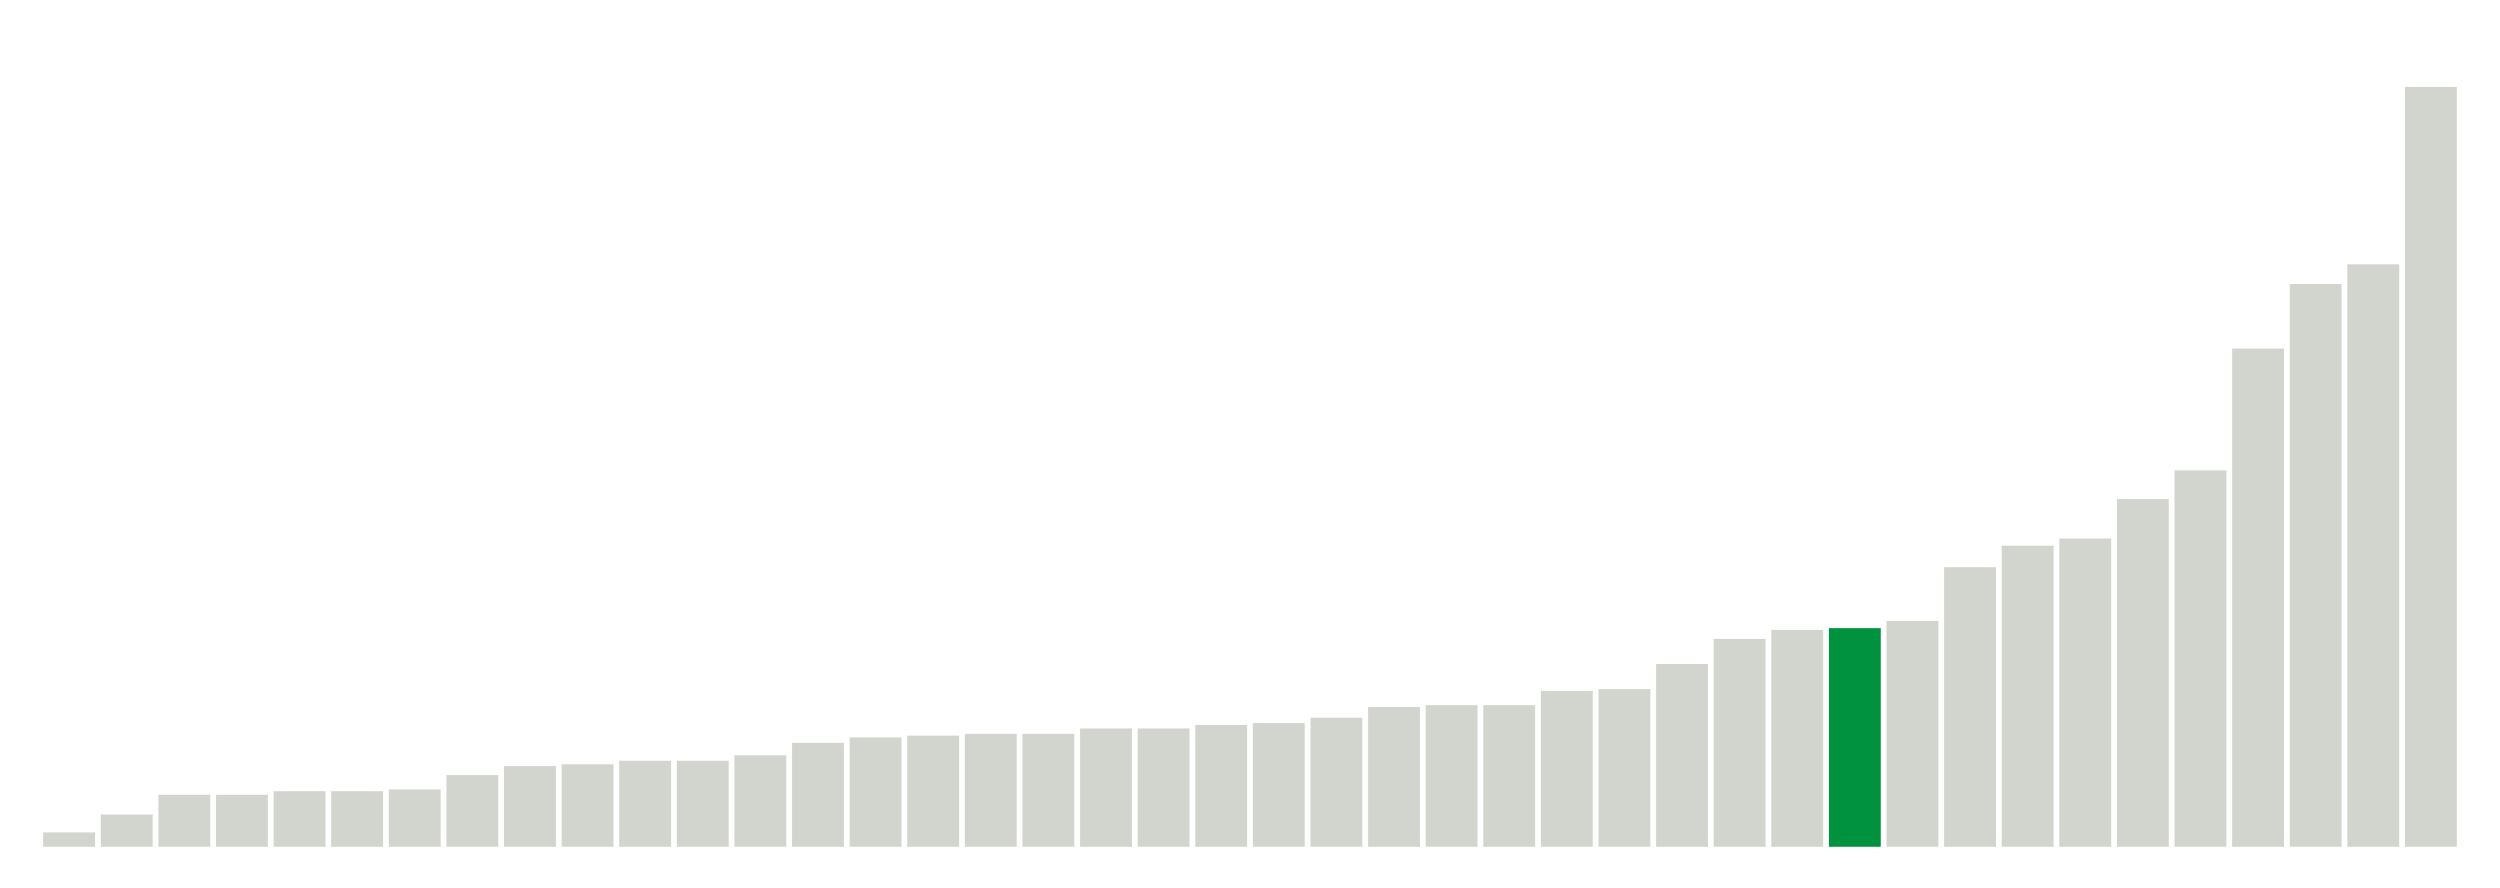
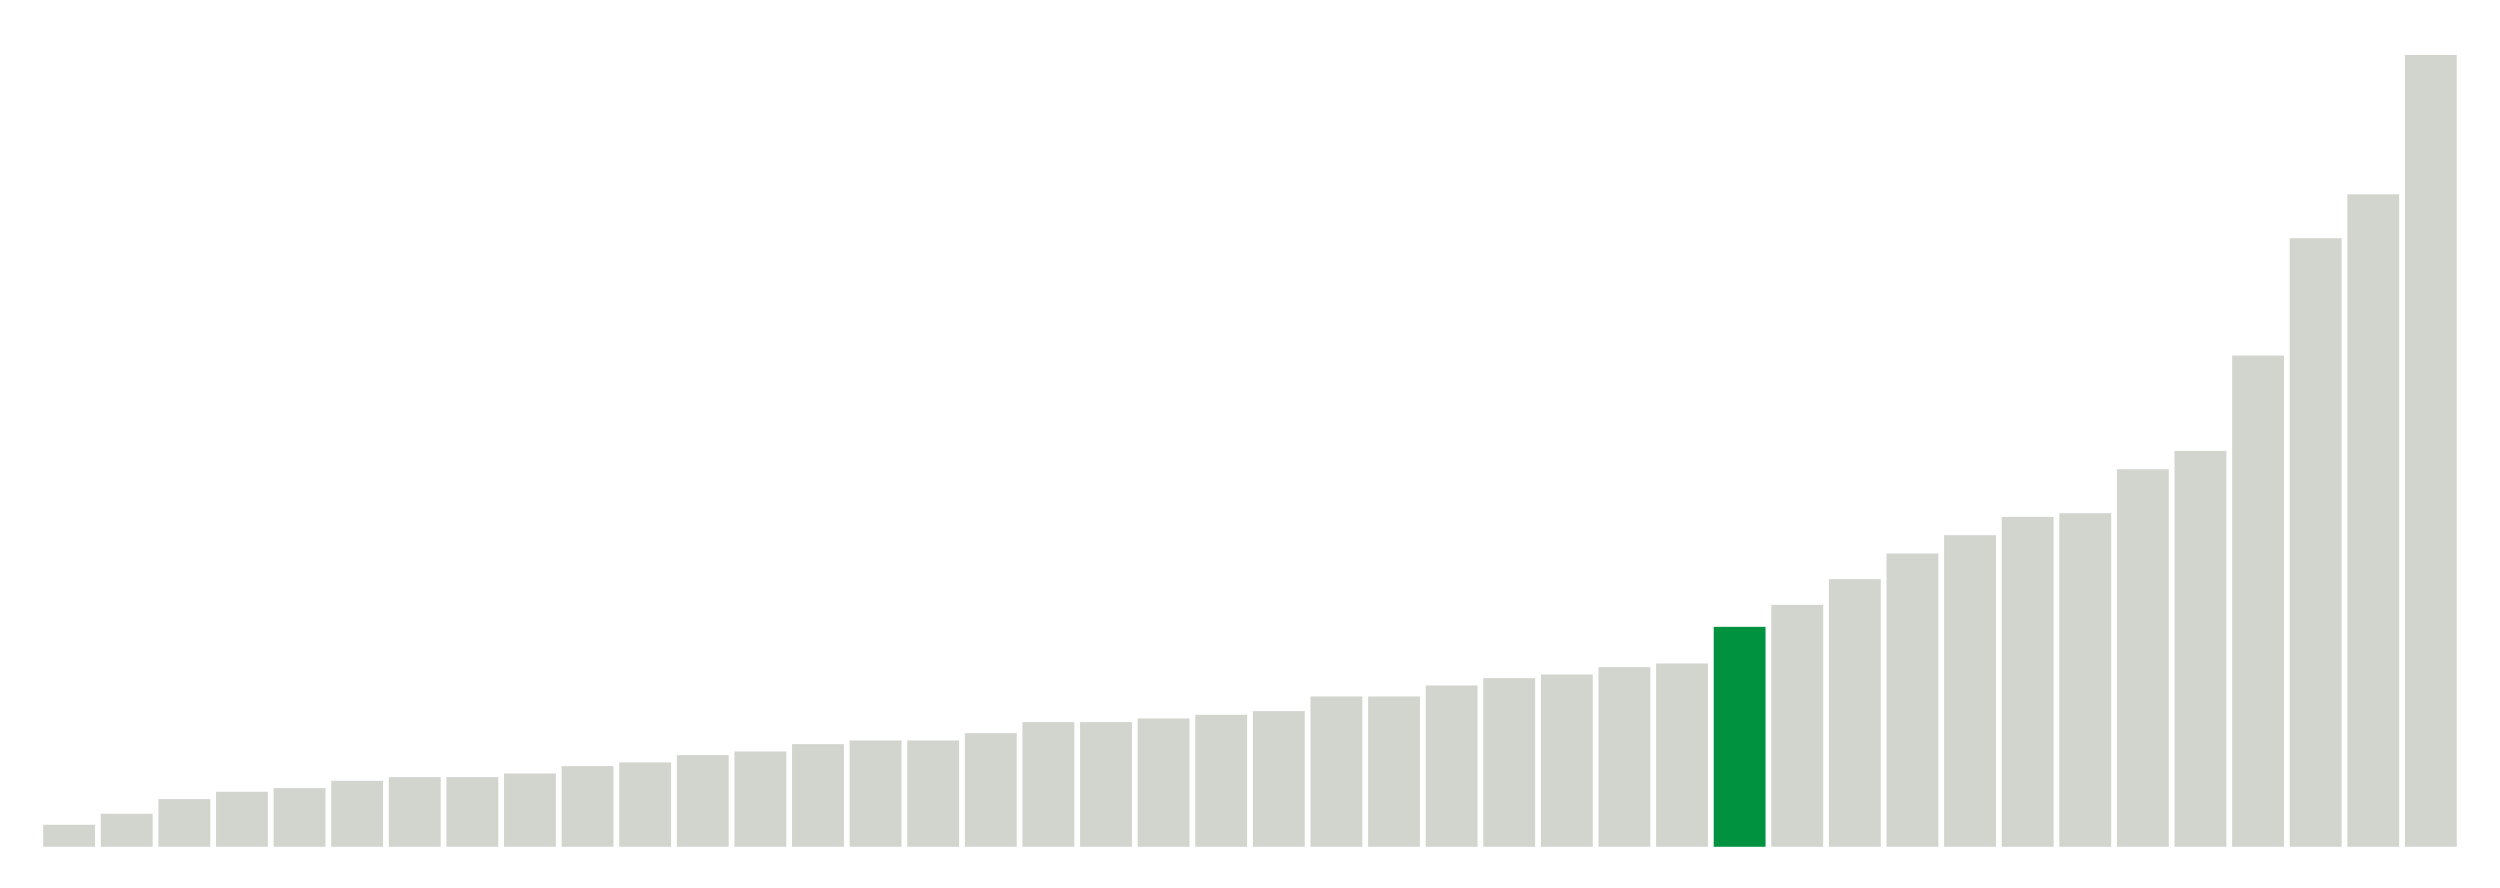
<svg xmlns="http://www.w3.org/2000/svg" version="1.1" class="marks" width="310" height="110">
  <g fill="none" stroke-miterlimit="10" transform="translate(5,5)">
    <g class="mark-group role-frame root" role="graphics-object" aria-roledescription="group mark container">
      <g transform="translate(0,0)">
        <path class="background" aria-hidden="true" d="M0,0h300v100h-300Z" stroke="#ddd" stroke-width="0" />
        <g>
          <g class="mark-rect role-mark marks" role="graphics-object" aria-roledescription="rect mark container">
-             <path aria-label="neighborhood: Greenwich Village - SoHo; data_value: 0.8" role="graphics-symbol" aria-roledescription="bar" d="M0.357,98.222h6.429v1.778h-6.429Z" fill="#D2D4CE" />
-             <path aria-label="neighborhood: Upper East Side; data_value: 1.8" role="graphics-symbol" aria-roledescription="bar" d="M7.5,96h6.429v4h-6.429Z" fill="#D2D4CE" />
-             <path aria-label="neighborhood: Gramercy Park - Murray Hill; data_value: 2.9" role="graphics-symbol" aria-roledescription="bar" d="M14.643,93.556h6.429v6.444h-6.429Z" fill="#D2D4CE" />
-             <path aria-label="neighborhood: Borough Park; data_value: 2.9" role="graphics-symbol" aria-roledescription="bar" d="M21.786,93.556h6.429v6.444h-6.429Z" fill="#D2D4CE" />
-             <path aria-label="neighborhood: Chelsea - Clinton; data_value: 3.1" role="graphics-symbol" aria-roledescription="bar" d="M28.929,93.111h6.429v6.889h-6.429Z" fill="#D2D4CE" />
-             <path aria-label="neighborhood: Bayside - Little Neck; data_value: 3.1" role="graphics-symbol" aria-roledescription="bar" d="M36.071,93.111h6.429v6.889h-6.429Z" fill="#D2D4CE" />
-             <path aria-label="neighborhood: Bensonhurst - Bay Ridge; data_value: 3.2" role="graphics-symbol" aria-roledescription="bar" d="M43.214,92.889h6.429v7.111h-6.429Z" fill="#D2D4CE" />
-             <path aria-label="neighborhood: Upper West Side; data_value: 4" role="graphics-symbol" aria-roledescription="bar" d="M50.357,91.111h6.429v8.889h-6.429Z" fill="#D2D4CE" />
-             <path aria-label="neighborhood: Ridgewood - Forest Hills; data_value: 4.5" role="graphics-symbol" aria-roledescription="bar" d="M57.5,90h6.429v10h-6.429Z" fill="#D2D4CE" />
-             <path aria-label="neighborhood: Flushing - Clearview; data_value: 4.6" role="graphics-symbol" aria-roledescription="bar" d="M64.643,89.778h6.429v10.222h-6.429Z" fill="#D2D4CE" />
-             <path aria-label="neighborhood: South Beach - Tottenville; data_value: 4.8" role="graphics-symbol" aria-roledescription="bar" d="M71.786,89.333h6.429v10.667h-6.429Z" fill="#D2D4CE" />
-             <path aria-label="neighborhood: Long Island City - Astoria; data_value: 4.8" role="graphics-symbol" aria-roledescription="bar" d="M78.929,89.333h6.429v10.667h-6.429Z" fill="#D2D4CE" />
-             <path aria-label="neighborhood: Lower Manhattan; data_value: 5.1" role="graphics-symbol" aria-roledescription="bar" d="M86.071,88.667h6.429v11.333h-6.429Z" fill="#D2D4CE" />
-             <path aria-label="neighborhood: Union Square - Lower East Side; data_value: 5.8" role="graphics-symbol" aria-roledescription="bar" d="M93.214,87.111h6.429v12.889h-6.429Z" fill="#D2D4CE" />
-             <path aria-label="neighborhood: Coney Island - Sheepshead Bay; data_value: 6.1" role="graphics-symbol" aria-roledescription="bar" d="M100.357,86.444h6.429v13.556h-6.429Z" fill="#D2D4CE" />
-             <path aria-label="neighborhood: West Queens; data_value: 6.2" role="graphics-symbol" aria-roledescription="bar" d="M107.5,86.222h6.429v13.778h-6.429Z" fill="#D2D4CE" />
-             <path aria-label="neighborhood: Greenpoint; data_value: 6.3" role="graphics-symbol" aria-roledescription="bar" d="M114.643,86h6.429v14h-6.429Z" fill="#D2D4CE" />
-             <path aria-label="neighborhood: Sunset Park; data_value: 6.3" role="graphics-symbol" aria-roledescription="bar" d="M121.786,86h6.429v14h-6.429Z" fill="#D2D4CE" />
-             <path aria-label="neighborhood: Fresh Meadows; data_value: 6.6" role="graphics-symbol" aria-roledescription="bar" d="M128.929,85.333h6.429v14.667h-6.429Z" fill="#D2D4CE" />
-             <path aria-label="neighborhood: Southwest Queens; data_value: 6.6" role="graphics-symbol" aria-roledescription="bar" d="M136.071,85.333h6.429v14.667h-6.429Z" fill="#D2D4CE" />
-             <path aria-label="neighborhood: Southeast Queens; data_value: 6.8" role="graphics-symbol" aria-roledescription="bar" d="M143.214,84.889h6.429v15.111h-6.429Z" fill="#D2D4CE" />
-             <path aria-label="neighborhood: Downtown - Heights - Slope; data_value: 6.9" role="graphics-symbol" aria-roledescription="bar" d="M150.357,84.667h6.429v15.333h-6.429Z" fill="#D2D4CE" />
-             <path aria-label="neighborhood: Willowbrook; data_value: 7.2" role="graphics-symbol" aria-roledescription="bar" d="M157.5,84h6.429v16h-6.429Z" fill="#D2D4CE" />
-             <path aria-label="neighborhood: Rockaways; data_value: 7.8" role="graphics-symbol" aria-roledescription="bar" d="M164.643,82.667h6.429v17.333h-6.429Z" fill="#D2D4CE" />
-             <path aria-label="neighborhood: Canarsie - Flatlands; data_value: 7.9" role="graphics-symbol" aria-roledescription="bar" d="M171.786,82.444h6.429v17.556h-6.429Z" fill="#D2D4CE" />
-             <path aria-label="neighborhood: Jamaica; data_value: 7.9" role="graphics-symbol" aria-roledescription="bar" d="M178.929,82.444h6.429v17.556h-6.429Z" fill="#D2D4CE" />
-             <path aria-label="neighborhood: Washington Heights; data_value: 8.7" role="graphics-symbol" aria-roledescription="bar" d="M186.071,80.667h6.429v19.333h-6.429Z" fill="#D2D4CE" />
-             <path aria-label="neighborhood: East Flatbush - Flatbush; data_value: 8.8" role="graphics-symbol" aria-roledescription="bar" d="M193.214,80.444h6.429v19.556h-6.429Z" fill="#D2D4CE" />
-             <path aria-label="neighborhood: Kingsbridge - Riverdale; data_value: 10.2" role="graphics-symbol" aria-roledescription="bar" d="M200.357,77.333h6.429v22.667h-6.429Z" fill="#D2D4CE" />
-             <path aria-label="neighborhood: Port Richmond; data_value: 11.6" role="graphics-symbol" aria-roledescription="bar" d="M207.5,74.222h6.429v25.778h-6.429Z" fill="#D2D4CE" />
-             <path aria-label="neighborhood: East New York; data_value: 12.1" role="graphics-symbol" aria-roledescription="bar" d="M214.643,73.111h6.429v26.889h-6.429Z" fill="#D2D4CE" />
-             <path aria-label="neighborhood: Stapleton - St. George; data_value: 12.2" role="graphics-symbol" aria-roledescription="bar" d="M221.786,72.889h6.429v27.111h-6.429Z" fill="#00923E" />
-             <path aria-label="neighborhood: Bedford Stuyvesant - Crown Heights; data_value: 12.6" role="graphics-symbol" aria-roledescription="bar" d="M228.929,72h6.429v28h-6.429Z" fill="#D2D4CE" />
-             <path aria-label="neighborhood: Williamsburg - Bushwick; data_value: 15.6" role="graphics-symbol" aria-roledescription="bar" d="M236.071,65.333h6.429v34.667h-6.429Z" fill="#D2D4CE" />
-             <path aria-label="neighborhood: East Harlem; data_value: 16.8" role="graphics-symbol" aria-roledescription="bar" d="M243.214,62.667h6.429v37.333h-6.429Z" fill="#D2D4CE" />
-             <path aria-label="neighborhood: Northeast Bronx; data_value: 17.2" role="graphics-symbol" aria-roledescription="bar" d="M250.357,61.778h6.429v38.222h-6.429Z" fill="#D2D4CE" />
-             <path aria-label="neighborhood: Central Harlem - Morningside Heights; data_value: 19.4" role="graphics-symbol" aria-roledescription="bar" d="M257.5,56.889h6.429v43.111h-6.429Z" fill="#D2D4CE" />
-             <path aria-label="neighborhood: Pelham - Throgs Neck; data_value: 21" role="graphics-symbol" aria-roledescription="bar" d="M264.643,53.333h6.429v46.667h-6.429Z" fill="#D2D4CE" />
-             <path aria-label="neighborhood: Fordham - Bronx Pk; data_value: 27.8" role="graphics-symbol" aria-roledescription="bar" d="M271.786,38.222h6.429v61.778h-6.429Z" fill="#D2D4CE" />
-             <path aria-label="neighborhood: Crotona -Tremont; data_value: 31.4" role="graphics-symbol" aria-roledescription="bar" d="M278.929,30.222h6.429v69.778h-6.429Z" fill="#D2D4CE" />
-             <path aria-label="neighborhood: High Bridge - Morrisania; data_value: 32.5" role="graphics-symbol" aria-roledescription="bar" d="M286.071,27.778h6.429v72.222h-6.429Z" fill="#D2D4CE" />
-             <path aria-label="neighborhood: Hunts Point - Mott Haven; data_value: 42.4" role="graphics-symbol" aria-roledescription="bar" d="M293.214,5.778h6.429v94.222h-6.429Z" fill="#D2D4CE" />
+             <path aria-label="neighborhood: Greenwich Village - SoHo; data_value: 0.6" role="graphics-symbol" aria-roledescription="bar" d="M0.357,97.273h6.429v2.727h-6.429Z" fill="#D2D4CE" />
+             <path aria-label="neighborhood: Bayside - Little Neck; data_value: 0.9" role="graphics-symbol" aria-roledescription="bar" d="M7.5,95.909h6.429v4.091h-6.429Z" fill="#D2D4CE" />
+             <path aria-label="neighborhood: Bensonhurst - Bay Ridge; data_value: 1.3" role="graphics-symbol" aria-roledescription="bar" d="M14.643,94.091h6.429v5.909h-6.429Z" fill="#D2D4CE" />
+             <path aria-label="neighborhood: Gramercy Park - Murray Hill; data_value: 1.5" role="graphics-symbol" aria-roledescription="bar" d="M21.786,93.182h6.429v6.818h-6.429Z" fill="#D2D4CE" />
+             <path aria-label="neighborhood: Upper East Side; data_value: 1.6" role="graphics-symbol" aria-roledescription="bar" d="M28.929,92.727h6.429v7.273h-6.429Z" fill="#D2D4CE" />
+             <path aria-label="neighborhood: South Beach - Tottenville; data_value: 1.8" role="graphics-symbol" aria-roledescription="bar" d="M36.071,91.818h6.429v8.182h-6.429Z" fill="#D2D4CE" />
+             <path aria-label="neighborhood: Lower Manhattan; data_value: 1.9" role="graphics-symbol" aria-roledescription="bar" d="M43.214,91.364h6.429v8.636h-6.429Z" fill="#D2D4CE" />
+             <path aria-label="neighborhood: Flushing - Clearview; data_value: 1.9" role="graphics-symbol" aria-roledescription="bar" d="M50.357,91.364h6.429v8.636h-6.429Z" fill="#D2D4CE" />
+             <path aria-label="neighborhood: Borough Park; data_value: 2" role="graphics-symbol" aria-roledescription="bar" d="M57.5,90.909h6.429v9.091h-6.429Z" fill="#D2D4CE" />
+             <path aria-label="neighborhood: Ridgewood - Forest Hills; data_value: 2.2" role="graphics-symbol" aria-roledescription="bar" d="M64.643,90h6.429v10h-6.429Z" fill="#D2D4CE" />
+             <path aria-label="neighborhood: Upper West Side; data_value: 2.3" role="graphics-symbol" aria-roledescription="bar" d="M71.786,89.545h6.429v10.455h-6.429Z" fill="#D2D4CE" />
+             <path aria-label="neighborhood: Long Island City - Astoria; data_value: 2.5" role="graphics-symbol" aria-roledescription="bar" d="M78.929,88.636h6.429v11.364h-6.429Z" fill="#D2D4CE" />
+             <path aria-label="neighborhood: Willowbrook; data_value: 2.6" role="graphics-symbol" aria-roledescription="bar" d="M86.071,88.182h6.429v11.818h-6.429Z" fill="#D2D4CE" />
+             <path aria-label="neighborhood: Fresh Meadows; data_value: 2.8" role="graphics-symbol" aria-roledescription="bar" d="M93.214,87.273h6.429v12.727h-6.429Z" fill="#D2D4CE" />
+             <path aria-label="neighborhood: Greenpoint; data_value: 2.9" role="graphics-symbol" aria-roledescription="bar" d="M100.357,86.818h6.429v13.182h-6.429Z" fill="#D2D4CE" />
+             <path aria-label="neighborhood: West Queens; data_value: 2.9" role="graphics-symbol" aria-roledescription="bar" d="M107.5,86.818h6.429v13.182h-6.429Z" fill="#D2D4CE" />
+             <path aria-label="neighborhood: Chelsea - Clinton; data_value: 3.1" role="graphics-symbol" aria-roledescription="bar" d="M114.643,85.909h6.429v14.091h-6.429Z" fill="#D2D4CE" />
+             <path aria-label="neighborhood: Union Square - Lower East Side; data_value: 3.4" role="graphics-symbol" aria-roledescription="bar" d="M121.786,84.545h6.429v15.455h-6.429Z" fill="#D2D4CE" />
+             <path aria-label="neighborhood: Kingsbridge - Riverdale; data_value: 3.4" role="graphics-symbol" aria-roledescription="bar" d="M128.929,84.545h6.429v15.455h-6.429Z" fill="#D2D4CE" />
+             <path aria-label="neighborhood: Coney Island - Sheepshead Bay; data_value: 3.5" role="graphics-symbol" aria-roledescription="bar" d="M136.071,84.091h6.429v15.909h-6.429Z" fill="#D2D4CE" />
+             <path aria-label="neighborhood: Southwest Queens; data_value: 3.6" role="graphics-symbol" aria-roledescription="bar" d="M143.214,83.636h6.429v16.364h-6.429Z" fill="#D2D4CE" />
+             <path aria-label="neighborhood: Sunset Park; data_value: 3.7" role="graphics-symbol" aria-roledescription="bar" d="M150.357,83.182h6.429v16.818h-6.429Z" fill="#D2D4CE" />
+             <path aria-label="neighborhood: Downtown - Heights - Slope; data_value: 4.1" role="graphics-symbol" aria-roledescription="bar" d="M157.5,81.364h6.429v18.636h-6.429Z" fill="#D2D4CE" />
+             <path aria-label="neighborhood: Southeast Queens; data_value: 4.1" role="graphics-symbol" aria-roledescription="bar" d="M164.643,81.364h6.429v18.636h-6.429Z" fill="#D2D4CE" />
+             <path aria-label="neighborhood: Port Richmond; data_value: 4.4" role="graphics-symbol" aria-roledescription="bar" d="M171.786,80h6.429v20h-6.429Z" fill="#D2D4CE" />
+             <path aria-label="neighborhood: Jamaica; data_value: 4.6" role="graphics-symbol" aria-roledescription="bar" d="M178.929,79.091h6.429v20.909h-6.429Z" fill="#D2D4CE" />
+             <path aria-label="neighborhood: Washington Heights; data_value: 4.7" role="graphics-symbol" aria-roledescription="bar" d="M186.071,78.636h6.429v21.364h-6.429Z" fill="#D2D4CE" />
+             <path aria-label="neighborhood: Rockaways; data_value: 4.9" role="graphics-symbol" aria-roledescription="bar" d="M193.214,77.727h6.429v22.273h-6.429Z" fill="#D2D4CE" />
+             <path aria-label="neighborhood: Canarsie - Flatlands; data_value: 5" role="graphics-symbol" aria-roledescription="bar" d="M200.357,77.273h6.429v22.727h-6.429Z" fill="#D2D4CE" />
+             <path aria-label="neighborhood: Stapleton - St. George; data_value: 6" role="graphics-symbol" aria-roledescription="bar" d="M207.5,72.727h6.429v27.273h-6.429Z" fill="#00923E" />
+             <path aria-label="neighborhood: East Flatbush - Flatbush; data_value: 6.6" role="graphics-symbol" aria-roledescription="bar" d="M214.643,70h6.429v30h-6.429Z" fill="#D2D4CE" />
+             <path aria-label="neighborhood: Williamsburg - Bushwick; data_value: 7.3" role="graphics-symbol" aria-roledescription="bar" d="M221.786,66.818h6.429v33.182h-6.429Z" fill="#D2D4CE" />
+             <path aria-label="neighborhood: Bedford Stuyvesant - Crown Heights; data_value: 8" role="graphics-symbol" aria-roledescription="bar" d="M228.929,63.636h6.429v36.364h-6.429Z" fill="#D2D4CE" />
+             <path aria-label="neighborhood: East New York; data_value: 8.5" role="graphics-symbol" aria-roledescription="bar" d="M236.071,61.364h6.429v38.636h-6.429Z" fill="#D2D4CE" />
+             <path aria-label="neighborhood: Northeast Bronx; data_value: 9" role="graphics-symbol" aria-roledescription="bar" d="M243.214,59.091h6.429v40.909h-6.429Z" fill="#D2D4CE" />
+             <path aria-label="neighborhood: Central Harlem - Morningside Heights; data_value: 9.1" role="graphics-symbol" aria-roledescription="bar" d="M250.357,58.636h6.429v41.364h-6.429Z" fill="#D2D4CE" />
+             <path aria-label="neighborhood: East Harlem; data_value: 10.3" role="graphics-symbol" aria-roledescription="bar" d="M257.5,53.182h6.429v46.818h-6.429Z" fill="#D2D4CE" />
+             <path aria-label="neighborhood: Pelham - Throgs Neck; data_value: 10.8" role="graphics-symbol" aria-roledescription="bar" d="M264.643,50.909h6.429v49.091h-6.429Z" fill="#D2D4CE" />
+             <path aria-label="neighborhood: Fordham - Bronx Pk; data_value: 13.4" role="graphics-symbol" aria-roledescription="bar" d="M271.786,39.091h6.429v60.909h-6.429Z" fill="#D2D4CE" />
+             <path aria-label="neighborhood: Crotona -Tremont; data_value: 16.6" role="graphics-symbol" aria-roledescription="bar" d="M278.929,24.545h6.429v75.455h-6.429Z" fill="#D2D4CE" />
+             <path aria-label="neighborhood: High Bridge - Morrisania; data_value: 17.8" role="graphics-symbol" aria-roledescription="bar" d="M286.071,19.091h6.429v80.909h-6.429Z" fill="#D2D4CE" />
+             <path aria-label="neighborhood: Hunts Point - Mott Haven; data_value: 21.6" role="graphics-symbol" aria-roledescription="bar" d="M293.214,1.818h6.429v98.182h-6.429Z" fill="#D2D4CE" />
          </g>
        </g>
        <path class="foreground" aria-hidden="true" d="" display="none" />
      </g>
    </g>
  </g>
</svg>
